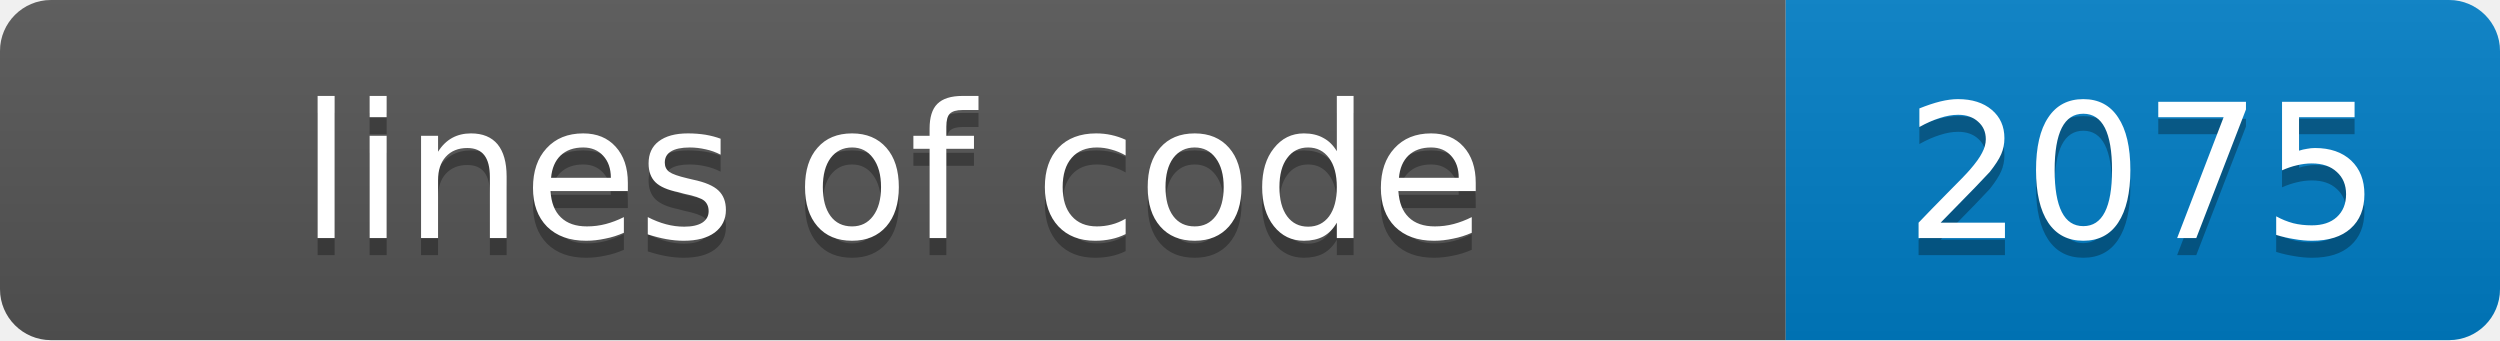
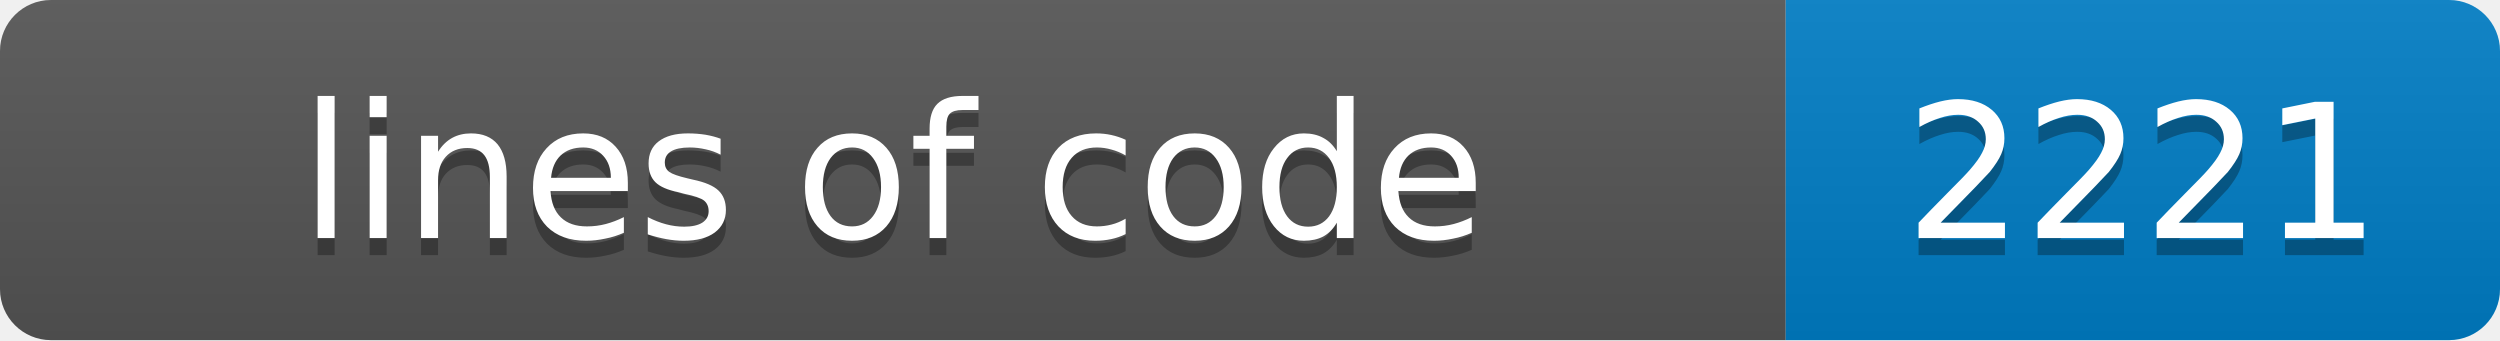
- <svg xmlns="http://www.w3.org/2000/svg" width="147" height="20" role="img" aria-label="lines of code: 2075">
+ <svg xmlns="http://www.w3.org/2000/svg" width="147" height="20" role="img" aria-label="lines of code: 2221">
  <linearGradient id="s" x2="0" y2="100%">
    <stop offset="0" stop-color="#bbb" stop-opacity=".1" />
    <stop offset="1" stop-opacity=".1" />
  </linearGradient>
  <clipPath id="r">
    <rect width="147" height="20" rx="3" fill="#fff" />
  </clipPath>
  <g clip-path="url(#r)">
    <rect width="105" height="20" fill="#555" />
    <rect x="105" width="42" height="20" fill="#007ec6" />
    <rect width="147" height="20" fill="url(#s)" />
  </g>
  <g fill="#fff" text-anchor="middle" font-family="Verdana,Geneva,DejaVu Sans,sans-serif" font-size="11">
    <text x="52.5" y="15" fill="#010101" fill-opacity=".3">lines of code</text>
    <text x="52.5" y="14">lines of code</text>
-     <text x="126.0" y="15" fill="#010101" fill-opacity=".3">2075</text>
-     <text x="126.0" y="14">2075</text>
+     <text x="126.0" y="15" fill="#010101" fill-opacity=".3">2221</text>
+     <text x="126.0" y="14">2221</text>
  </g>
</svg>
